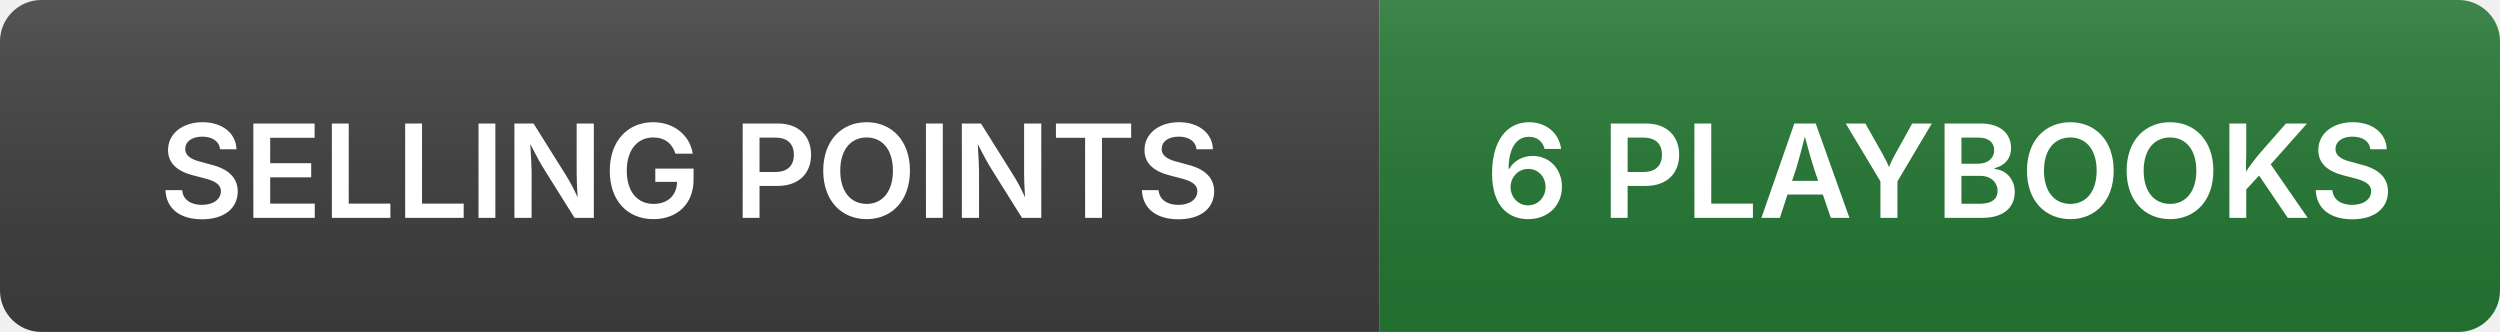
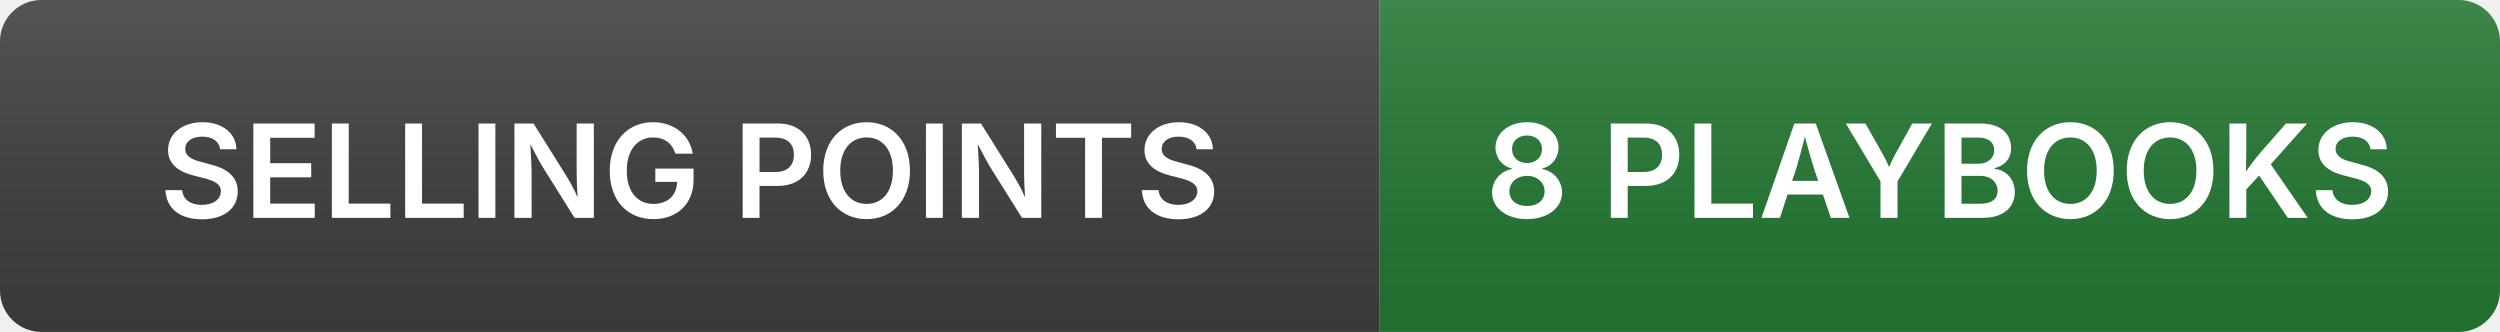
<svg xmlns="http://www.w3.org/2000/svg" viewBox="0 0 241 32" width="100%" role="img" aria-labelledby="t">
  <defs>
    <linearGradient id="shp960917920" x2="0" y2="100%">
      <stop stop-color="#fff" stop-opacity=".12" />
      <stop offset="1" stop-color="#000" stop-opacity=".06" />
    </linearGradient>
    <clipPath id="clp960917920">
      <rect width="241" height="32" rx="4" />
    </clipPath>
  </defs>
  <g clip-path="url(#clp960917920)">
    <rect width="133" height="32" fill="#3d3d3d" />
    <rect x="133" width="108" height="32" fill="#237532" />
    <rect width="241" height="32" fill="url(#shp960917920)" />
  </g>
  <g font-family="system-ui, -apple-system, 'Segoe UI', 'Helvetica Neue', 'Microsoft YaHei', sans-serif" font-size="12.5" font-weight="600" text-anchor="middle">
    <text x="66.5" y="21" fill="#ffffff">SELLING POINTS</text>
-     <text x="187.0" y="21" fill="#ffffff">6 PLAYBOOKS</text>
+     <text x="187.0" y="21" fill="#ffffff">8 PLAYBOOKS</text>
  </g>
</svg>
